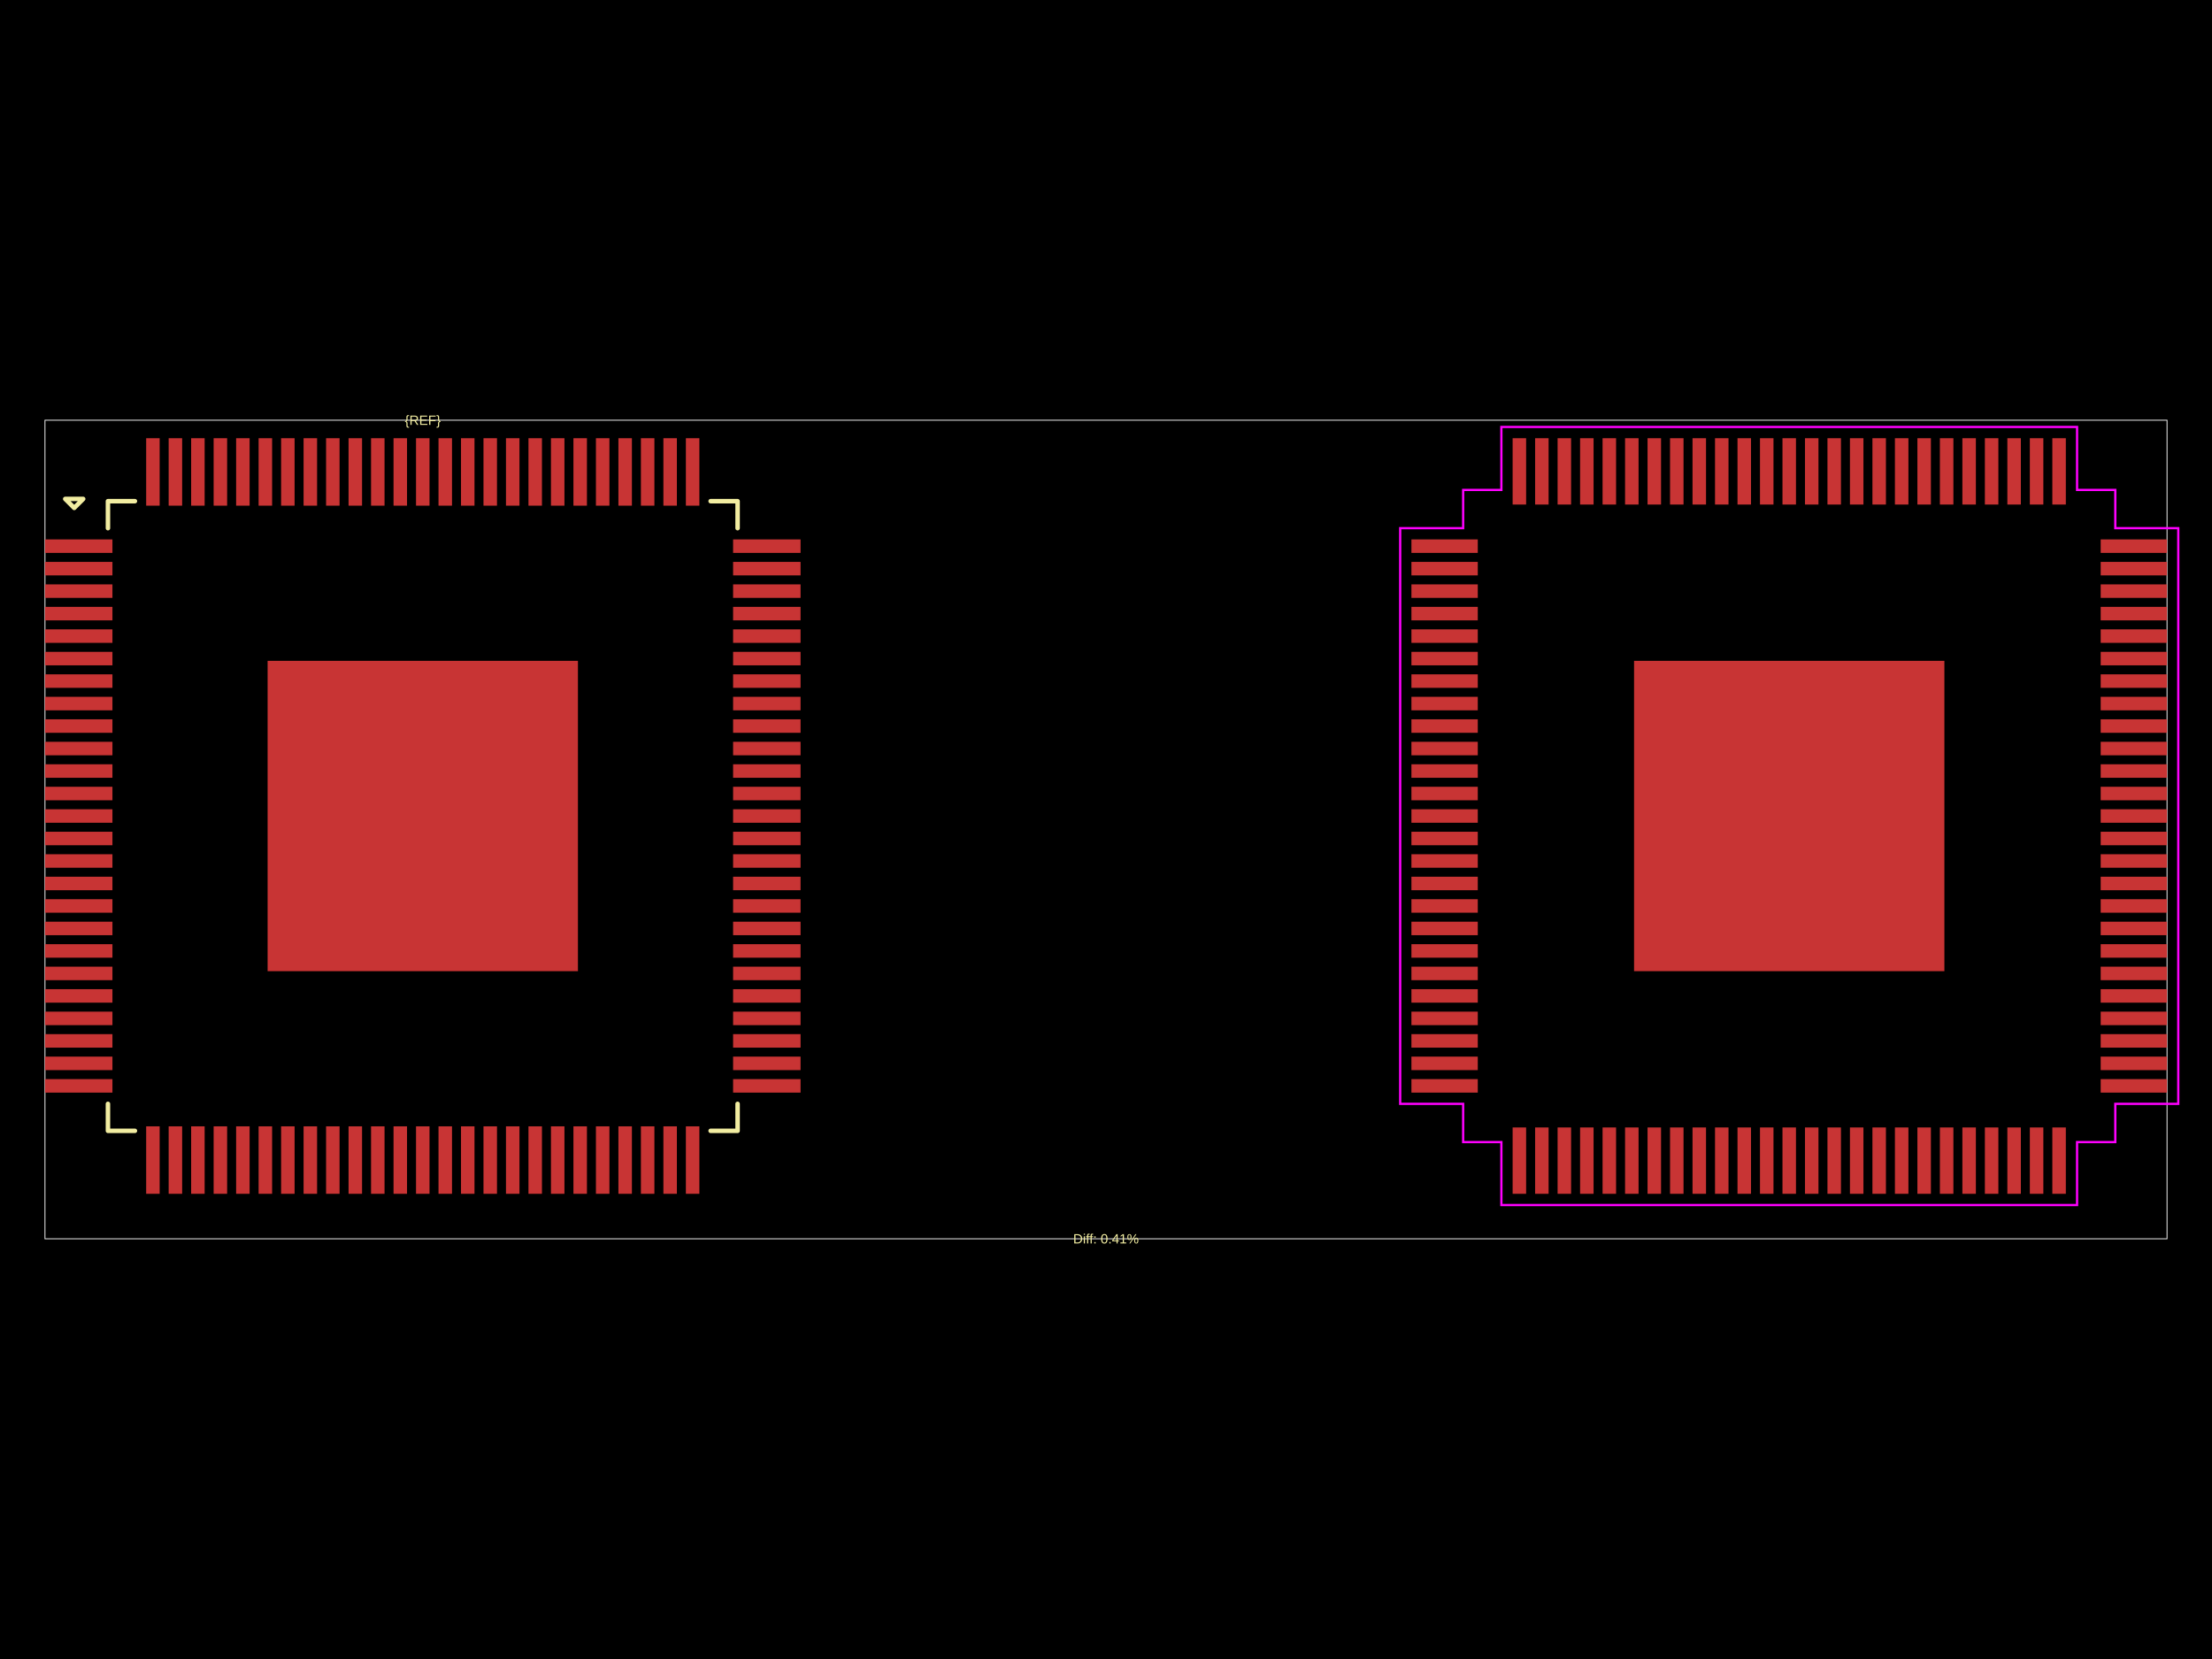
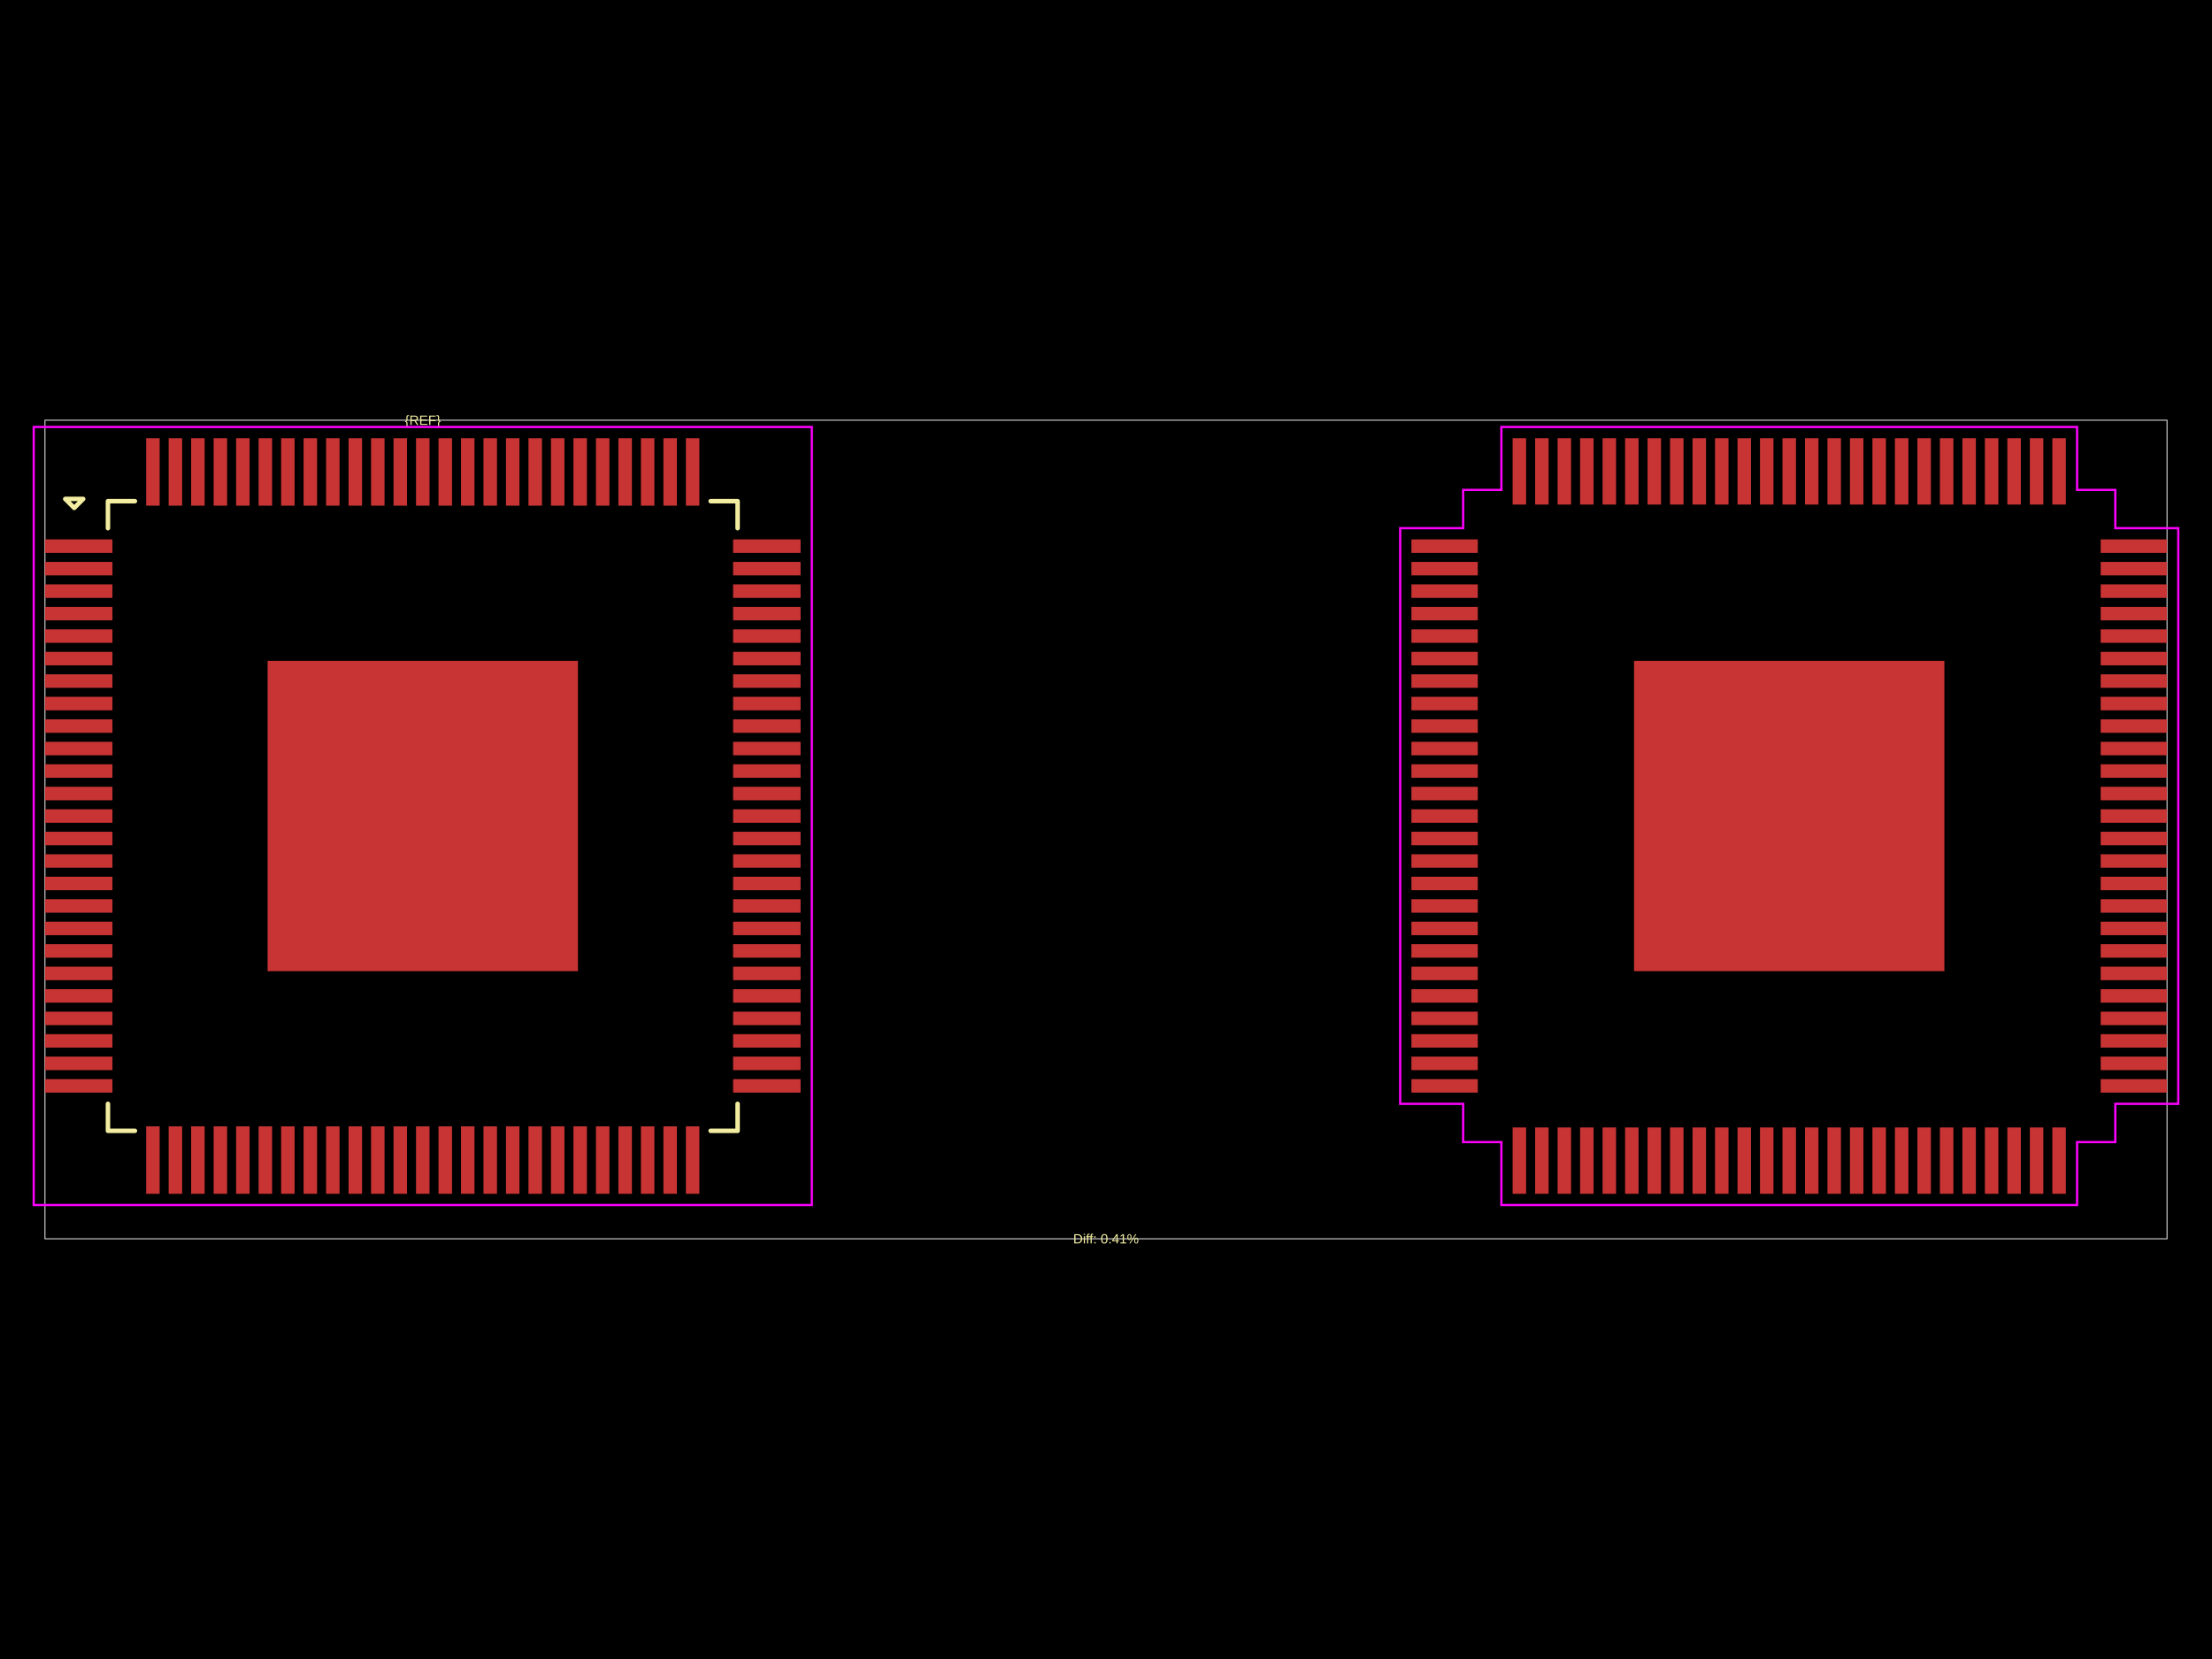
<svg xmlns="http://www.w3.org/2000/svg" width="800" height="600">
  <style />
  <rect class="boundary" x="0" y="0" fill="#000" width="800" height="600" data-type="pcb_background" data-pcb-layer="global" />
  <rect class="pcb-boundary" fill="none" stroke="#fff" stroke-width="0.3" x="16.266" y="151.978" width="767.468" height="296.043" data-type="pcb_boundary" data-pcb-layer="global" />
  <rect class="pcb-pad" fill="rgb(200, 52, 52)" x="16.266" y="195.084" width="24.399" height="4.88" data-type="pcb_smtpad" data-pcb-layer="top" />
  <rect class="pcb-pad" fill="rgb(200, 52, 52)" x="16.266" y="203.217" width="24.399" height="4.88" data-type="pcb_smtpad" data-pcb-layer="top" />
  <rect class="pcb-pad" fill="rgb(200, 52, 52)" x="16.266" y="211.35" width="24.399" height="4.88" data-type="pcb_smtpad" data-pcb-layer="top" />
  <rect class="pcb-pad" fill="rgb(200, 52, 52)" x="16.266" y="219.483" width="24.399" height="4.88" data-type="pcb_smtpad" data-pcb-layer="top" />
  <rect class="pcb-pad" fill="rgb(200, 52, 52)" x="16.266" y="227.616" width="24.399" height="4.88" data-type="pcb_smtpad" data-pcb-layer="top" />
  <rect class="pcb-pad" fill="rgb(200, 52, 52)" x="16.266" y="235.749" width="24.399" height="4.88" data-type="pcb_smtpad" data-pcb-layer="top" />
  <rect class="pcb-pad" fill="rgb(200, 52, 52)" x="16.266" y="243.882" width="24.399" height="4.88" data-type="pcb_smtpad" data-pcb-layer="top" />
  <rect class="pcb-pad" fill="rgb(200, 52, 52)" x="16.266" y="252.015" width="24.399" height="4.88" data-type="pcb_smtpad" data-pcb-layer="top" />
  <rect class="pcb-pad" fill="rgb(200, 52, 52)" x="16.266" y="260.148" width="24.399" height="4.88" data-type="pcb_smtpad" data-pcb-layer="top" />
  <rect class="pcb-pad" fill="rgb(200, 52, 52)" x="16.266" y="268.281" width="24.399" height="4.88" data-type="pcb_smtpad" data-pcb-layer="top" />
  <rect class="pcb-pad" fill="rgb(200, 52, 52)" x="16.266" y="276.414" width="24.399" height="4.88" data-type="pcb_smtpad" data-pcb-layer="top" />
  <rect class="pcb-pad" fill="rgb(200, 52, 52)" x="16.266" y="284.547" width="24.399" height="4.88" data-type="pcb_smtpad" data-pcb-layer="top" />
  <rect class="pcb-pad" fill="rgb(200, 52, 52)" x="16.266" y="292.68" width="24.399" height="4.88" data-type="pcb_smtpad" data-pcb-layer="top" />
  <rect class="pcb-pad" fill="rgb(200, 52, 52)" x="16.266" y="300.813" width="24.399" height="4.88" data-type="pcb_smtpad" data-pcb-layer="top" />
  <rect class="pcb-pad" fill="rgb(200, 52, 52)" x="16.266" y="308.946" width="24.399" height="4.88" data-type="pcb_smtpad" data-pcb-layer="top" />
  <rect class="pcb-pad" fill="rgb(200, 52, 52)" x="16.266" y="317.079" width="24.399" height="4.88" data-type="pcb_smtpad" data-pcb-layer="top" />
  <rect class="pcb-pad" fill="rgb(200, 52, 52)" x="16.266" y="325.212" width="24.399" height="4.88" data-type="pcb_smtpad" data-pcb-layer="top" />
  <rect class="pcb-pad" fill="rgb(200, 52, 52)" x="16.266" y="333.346" width="24.399" height="4.88" data-type="pcb_smtpad" data-pcb-layer="top" />
  <rect class="pcb-pad" fill="rgb(200, 52, 52)" x="16.266" y="341.479" width="24.399" height="4.88" data-type="pcb_smtpad" data-pcb-layer="top" />
  <rect class="pcb-pad" fill="rgb(200, 52, 52)" x="16.266" y="349.612" width="24.399" height="4.88" data-type="pcb_smtpad" data-pcb-layer="top" />
  <rect class="pcb-pad" fill="rgb(200, 52, 52)" x="16.266" y="357.745" width="24.399" height="4.88" data-type="pcb_smtpad" data-pcb-layer="top" />
  <rect class="pcb-pad" fill="rgb(200, 52, 52)" x="16.266" y="365.878" width="24.399" height="4.88" data-type="pcb_smtpad" data-pcb-layer="top" />
  <rect class="pcb-pad" fill="rgb(200, 52, 52)" x="16.266" y="374.011" width="24.399" height="4.88" data-type="pcb_smtpad" data-pcb-layer="top" />
  <rect class="pcb-pad" fill="rgb(200, 52, 52)" x="16.266" y="382.144" width="24.399" height="4.88" data-type="pcb_smtpad" data-pcb-layer="top" />
  <rect class="pcb-pad" fill="rgb(200, 52, 52)" x="16.266" y="390.277" width="24.399" height="4.88" data-type="pcb_smtpad" data-pcb-layer="top" />
  <rect class="pcb-pad" fill="rgb(200, 52, 52)" x="52.865" y="407.356" width="4.88" height="24.399" data-type="pcb_smtpad" data-pcb-layer="top" />
  <rect class="pcb-pad" fill="rgb(200, 52, 52)" x="60.998" y="407.356" width="4.88" height="24.399" data-type="pcb_smtpad" data-pcb-layer="top" />
  <rect class="pcb-pad" fill="rgb(200, 52, 52)" x="69.131" y="407.356" width="4.88" height="24.399" data-type="pcb_smtpad" data-pcb-layer="top" />
  <rect class="pcb-pad" fill="rgb(200, 52, 52)" x="77.264" y="407.356" width="4.88" height="24.399" data-type="pcb_smtpad" data-pcb-layer="top" />
  <rect class="pcb-pad" fill="rgb(200, 52, 52)" x="85.397" y="407.356" width="4.88" height="24.399" data-type="pcb_smtpad" data-pcb-layer="top" />
  <rect class="pcb-pad" fill="rgb(200, 52, 52)" x="93.53" y="407.356" width="4.88" height="24.399" data-type="pcb_smtpad" data-pcb-layer="top" />
  <rect class="pcb-pad" fill="rgb(200, 52, 52)" x="101.663" y="407.356" width="4.88" height="24.399" data-type="pcb_smtpad" data-pcb-layer="top" />
  <rect class="pcb-pad" fill="rgb(200, 52, 52)" x="109.796" y="407.356" width="4.88" height="24.399" data-type="pcb_smtpad" data-pcb-layer="top" />
  <rect class="pcb-pad" fill="rgb(200, 52, 52)" x="117.929" y="407.356" width="4.88" height="24.399" data-type="pcb_smtpad" data-pcb-layer="top" />
  <rect class="pcb-pad" fill="rgb(200, 52, 52)" x="126.062" y="407.356" width="4.88" height="24.399" data-type="pcb_smtpad" data-pcb-layer="top" />
  <rect class="pcb-pad" fill="rgb(200, 52, 52)" x="134.196" y="407.356" width="4.88" height="24.399" data-type="pcb_smtpad" data-pcb-layer="top" />
  <rect class="pcb-pad" fill="rgb(200, 52, 52)" x="142.329" y="407.356" width="4.88" height="24.399" data-type="pcb_smtpad" data-pcb-layer="top" />
  <rect class="pcb-pad" fill="rgb(200, 52, 52)" x="150.462" y="407.356" width="4.88" height="24.399" data-type="pcb_smtpad" data-pcb-layer="top" />
  <rect class="pcb-pad" fill="rgb(200, 52, 52)" x="158.595" y="407.356" width="4.88" height="24.399" data-type="pcb_smtpad" data-pcb-layer="top" />
  <rect class="pcb-pad" fill="rgb(200, 52, 52)" x="166.728" y="407.356" width="4.88" height="24.399" data-type="pcb_smtpad" data-pcb-layer="top" />
  <rect class="pcb-pad" fill="rgb(200, 52, 52)" x="174.861" y="407.356" width="4.88" height="24.399" data-type="pcb_smtpad" data-pcb-layer="top" />
  <rect class="pcb-pad" fill="rgb(200, 52, 52)" x="182.994" y="407.356" width="4.88" height="24.399" data-type="pcb_smtpad" data-pcb-layer="top" />
  <rect class="pcb-pad" fill="rgb(200, 52, 52)" x="191.127" y="407.356" width="4.88" height="24.399" data-type="pcb_smtpad" data-pcb-layer="top" />
  <rect class="pcb-pad" fill="rgb(200, 52, 52)" x="199.26" y="407.356" width="4.88" height="24.399" data-type="pcb_smtpad" data-pcb-layer="top" />
  <rect class="pcb-pad" fill="rgb(200, 52, 52)" x="207.393" y="407.356" width="4.88" height="24.399" data-type="pcb_smtpad" data-pcb-layer="top" />
  <rect class="pcb-pad" fill="rgb(200, 52, 52)" x="215.526" y="407.356" width="4.88" height="24.399" data-type="pcb_smtpad" data-pcb-layer="top" />
  <rect class="pcb-pad" fill="rgb(200, 52, 52)" x="223.659" y="407.356" width="4.88" height="24.399" data-type="pcb_smtpad" data-pcb-layer="top" />
  <rect class="pcb-pad" fill="rgb(200, 52, 52)" x="231.792" y="407.356" width="4.88" height="24.399" data-type="pcb_smtpad" data-pcb-layer="top" />
  <rect class="pcb-pad" fill="rgb(200, 52, 52)" x="239.925" y="407.356" width="4.88" height="24.399" data-type="pcb_smtpad" data-pcb-layer="top" />
  <rect class="pcb-pad" fill="rgb(200, 52, 52)" x="248.058" y="407.356" width="4.88" height="24.399" data-type="pcb_smtpad" data-pcb-layer="top" />
  <rect class="pcb-pad" fill="rgb(200, 52, 52)" x="265.138" y="390.277" width="24.399" height="4.88" data-type="pcb_smtpad" data-pcb-layer="top" />
  <rect class="pcb-pad" fill="rgb(200, 52, 52)" x="265.138" y="382.144" width="24.399" height="4.88" data-type="pcb_smtpad" data-pcb-layer="top" />
  <rect class="pcb-pad" fill="rgb(200, 52, 52)" x="265.138" y="374.011" width="24.399" height="4.88" data-type="pcb_smtpad" data-pcb-layer="top" />
  <rect class="pcb-pad" fill="rgb(200, 52, 52)" x="265.138" y="365.878" width="24.399" height="4.88" data-type="pcb_smtpad" data-pcb-layer="top" />
  <rect class="pcb-pad" fill="rgb(200, 52, 52)" x="265.138" y="357.745" width="24.399" height="4.88" data-type="pcb_smtpad" data-pcb-layer="top" />
  <rect class="pcb-pad" fill="rgb(200, 52, 52)" x="265.138" y="349.612" width="24.399" height="4.88" data-type="pcb_smtpad" data-pcb-layer="top" />
  <rect class="pcb-pad" fill="rgb(200, 52, 52)" x="265.138" y="341.479" width="24.399" height="4.88" data-type="pcb_smtpad" data-pcb-layer="top" />
  <rect class="pcb-pad" fill="rgb(200, 52, 52)" x="265.138" y="333.346" width="24.399" height="4.88" data-type="pcb_smtpad" data-pcb-layer="top" />
  <rect class="pcb-pad" fill="rgb(200, 52, 52)" x="265.138" y="325.212" width="24.399" height="4.88" data-type="pcb_smtpad" data-pcb-layer="top" />
  <rect class="pcb-pad" fill="rgb(200, 52, 52)" x="265.138" y="317.079" width="24.399" height="4.88" data-type="pcb_smtpad" data-pcb-layer="top" />
  <rect class="pcb-pad" fill="rgb(200, 52, 52)" x="265.138" y="308.946" width="24.399" height="4.88" data-type="pcb_smtpad" data-pcb-layer="top" />
  <rect class="pcb-pad" fill="rgb(200, 52, 52)" x="265.138" y="300.813" width="24.399" height="4.88" data-type="pcb_smtpad" data-pcb-layer="top" />
  <rect class="pcb-pad" fill="rgb(200, 52, 52)" x="265.138" y="292.68" width="24.399" height="4.88" data-type="pcb_smtpad" data-pcb-layer="top" />
  <rect class="pcb-pad" fill="rgb(200, 52, 52)" x="265.138" y="284.547" width="24.399" height="4.88" data-type="pcb_smtpad" data-pcb-layer="top" />
  <rect class="pcb-pad" fill="rgb(200, 52, 52)" x="265.138" y="276.414" width="24.399" height="4.88" data-type="pcb_smtpad" data-pcb-layer="top" />
  <rect class="pcb-pad" fill="rgb(200, 52, 52)" x="265.138" y="268.281" width="24.399" height="4.88" data-type="pcb_smtpad" data-pcb-layer="top" />
  <rect class="pcb-pad" fill="rgb(200, 52, 52)" x="265.138" y="260.148" width="24.399" height="4.88" data-type="pcb_smtpad" data-pcb-layer="top" />
  <rect class="pcb-pad" fill="rgb(200, 52, 52)" x="265.138" y="252.015" width="24.399" height="4.88" data-type="pcb_smtpad" data-pcb-layer="top" />
  <rect class="pcb-pad" fill="rgb(200, 52, 52)" x="265.138" y="243.882" width="24.399" height="4.88" data-type="pcb_smtpad" data-pcb-layer="top" />
  <rect class="pcb-pad" fill="rgb(200, 52, 52)" x="265.138" y="235.749" width="24.399" height="4.88" data-type="pcb_smtpad" data-pcb-layer="top" />
  <rect class="pcb-pad" fill="rgb(200, 52, 52)" x="265.138" y="227.616" width="24.399" height="4.88" data-type="pcb_smtpad" data-pcb-layer="top" />
  <rect class="pcb-pad" fill="rgb(200, 52, 52)" x="265.138" y="219.483" width="24.399" height="4.88" data-type="pcb_smtpad" data-pcb-layer="top" />
  <rect class="pcb-pad" fill="rgb(200, 52, 52)" x="265.138" y="211.35" width="24.399" height="4.88" data-type="pcb_smtpad" data-pcb-layer="top" />
  <rect class="pcb-pad" fill="rgb(200, 52, 52)" x="265.138" y="203.217" width="24.399" height="4.88" data-type="pcb_smtpad" data-pcb-layer="top" />
  <rect class="pcb-pad" fill="rgb(200, 52, 52)" x="265.138" y="195.084" width="24.399" height="4.88" data-type="pcb_smtpad" data-pcb-layer="top" />
  <rect class="pcb-pad" fill="rgb(200, 52, 52)" x="248.058" y="158.485" width="4.88" height="24.399" data-type="pcb_smtpad" data-pcb-layer="top" />
  <rect class="pcb-pad" fill="rgb(200, 52, 52)" x="239.925" y="158.485" width="4.88" height="24.399" data-type="pcb_smtpad" data-pcb-layer="top" />
  <rect class="pcb-pad" fill="rgb(200, 52, 52)" x="231.792" y="158.485" width="4.88" height="24.399" data-type="pcb_smtpad" data-pcb-layer="top" />
  <rect class="pcb-pad" fill="rgb(200, 52, 52)" x="223.659" y="158.485" width="4.88" height="24.399" data-type="pcb_smtpad" data-pcb-layer="top" />
  <rect class="pcb-pad" fill="rgb(200, 52, 52)" x="215.526" y="158.485" width="4.88" height="24.399" data-type="pcb_smtpad" data-pcb-layer="top" />
  <rect class="pcb-pad" fill="rgb(200, 52, 52)" x="207.393" y="158.485" width="4.88" height="24.399" data-type="pcb_smtpad" data-pcb-layer="top" />
  <rect class="pcb-pad" fill="rgb(200, 52, 52)" x="199.26" y="158.485" width="4.88" height="24.399" data-type="pcb_smtpad" data-pcb-layer="top" />
  <rect class="pcb-pad" fill="rgb(200, 52, 52)" x="191.127" y="158.485" width="4.88" height="24.399" data-type="pcb_smtpad" data-pcb-layer="top" />
  <rect class="pcb-pad" fill="rgb(200, 52, 52)" x="182.994" y="158.485" width="4.88" height="24.399" data-type="pcb_smtpad" data-pcb-layer="top" />
  <rect class="pcb-pad" fill="rgb(200, 52, 52)" x="174.861" y="158.485" width="4.88" height="24.399" data-type="pcb_smtpad" data-pcb-layer="top" />
  <rect class="pcb-pad" fill="rgb(200, 52, 52)" x="166.728" y="158.485" width="4.88" height="24.399" data-type="pcb_smtpad" data-pcb-layer="top" />
  <rect class="pcb-pad" fill="rgb(200, 52, 52)" x="158.595" y="158.485" width="4.88" height="24.399" data-type="pcb_smtpad" data-pcb-layer="top" />
  <rect class="pcb-pad" fill="rgb(200, 52, 52)" x="150.462" y="158.485" width="4.88" height="24.399" data-type="pcb_smtpad" data-pcb-layer="top" />
  <rect class="pcb-pad" fill="rgb(200, 52, 52)" x="142.329" y="158.485" width="4.88" height="24.399" data-type="pcb_smtpad" data-pcb-layer="top" />
  <rect class="pcb-pad" fill="rgb(200, 52, 52)" x="134.196" y="158.485" width="4.88" height="24.399" data-type="pcb_smtpad" data-pcb-layer="top" />
  <rect class="pcb-pad" fill="rgb(200, 52, 52)" x="126.062" y="158.485" width="4.88" height="24.399" data-type="pcb_smtpad" data-pcb-layer="top" />
  <rect class="pcb-pad" fill="rgb(200, 52, 52)" x="117.929" y="158.485" width="4.88" height="24.399" data-type="pcb_smtpad" data-pcb-layer="top" />
  <rect class="pcb-pad" fill="rgb(200, 52, 52)" x="109.796" y="158.485" width="4.88" height="24.399" data-type="pcb_smtpad" data-pcb-layer="top" />
  <rect class="pcb-pad" fill="rgb(200, 52, 52)" x="101.663" y="158.485" width="4.88" height="24.399" data-type="pcb_smtpad" data-pcb-layer="top" />
  <rect class="pcb-pad" fill="rgb(200, 52, 52)" x="93.53" y="158.485" width="4.88" height="24.399" data-type="pcb_smtpad" data-pcb-layer="top" />
  <rect class="pcb-pad" fill="rgb(200, 52, 52)" x="85.397" y="158.485" width="4.88" height="24.399" data-type="pcb_smtpad" data-pcb-layer="top" />
  <rect class="pcb-pad" fill="rgb(200, 52, 52)" x="77.264" y="158.485" width="4.88" height="24.399" data-type="pcb_smtpad" data-pcb-layer="top" />
  <rect class="pcb-pad" fill="rgb(200, 52, 52)" x="69.131" y="158.485" width="4.88" height="24.399" data-type="pcb_smtpad" data-pcb-layer="top" />
  <rect class="pcb-pad" fill="rgb(200, 52, 52)" x="60.998" y="158.485" width="4.88" height="24.399" data-type="pcb_smtpad" data-pcb-layer="top" />
  <rect class="pcb-pad" fill="rgb(200, 52, 52)" x="52.865" y="158.485" width="4.88" height="24.399" data-type="pcb_smtpad" data-pcb-layer="top" />
  <rect class="pcb-pad" fill="rgb(200, 52, 52)" x="96.783" y="239.002" width="112.236" height="112.236" data-type="pcb_smtpad" data-pcb-layer="top" />
  <rect class="pcb-pad" fill="rgb(200, 52, 52)" x="510.463" y="195.084" width="23.993" height="4.88" data-type="pcb_smtpad" data-pcb-layer="top" />
  <rect class="pcb-pad" fill="rgb(200, 52, 52)" x="510.463" y="203.217" width="23.993" height="4.88" data-type="pcb_smtpad" data-pcb-layer="top" />
  <rect class="pcb-pad" fill="rgb(200, 52, 52)" x="510.463" y="211.35" width="23.993" height="4.88" data-type="pcb_smtpad" data-pcb-layer="top" />
  <rect class="pcb-pad" fill="rgb(200, 52, 52)" x="510.463" y="219.483" width="23.993" height="4.88" data-type="pcb_smtpad" data-pcb-layer="top" />
  <rect class="pcb-pad" fill="rgb(200, 52, 52)" x="510.463" y="227.616" width="23.993" height="4.88" data-type="pcb_smtpad" data-pcb-layer="top" />
  <rect class="pcb-pad" fill="rgb(200, 52, 52)" x="510.463" y="235.749" width="23.993" height="4.88" data-type="pcb_smtpad" data-pcb-layer="top" />
  <rect class="pcb-pad" fill="rgb(200, 52, 52)" x="510.463" y="243.882" width="23.993" height="4.88" data-type="pcb_smtpad" data-pcb-layer="top" />
  <rect class="pcb-pad" fill="rgb(200, 52, 52)" x="510.463" y="252.015" width="23.993" height="4.88" data-type="pcb_smtpad" data-pcb-layer="top" />
  <rect class="pcb-pad" fill="rgb(200, 52, 52)" x="510.463" y="260.148" width="23.993" height="4.88" data-type="pcb_smtpad" data-pcb-layer="top" />
  <rect class="pcb-pad" fill="rgb(200, 52, 52)" x="510.463" y="268.281" width="23.993" height="4.88" data-type="pcb_smtpad" data-pcb-layer="top" />
  <rect class="pcb-pad" fill="rgb(200, 52, 52)" x="510.463" y="276.414" width="23.993" height="4.88" data-type="pcb_smtpad" data-pcb-layer="top" />
  <rect class="pcb-pad" fill="rgb(200, 52, 52)" x="510.463" y="284.547" width="23.993" height="4.88" data-type="pcb_smtpad" data-pcb-layer="top" />
  <rect class="pcb-pad" fill="rgb(200, 52, 52)" x="510.463" y="292.68" width="23.993" height="4.88" data-type="pcb_smtpad" data-pcb-layer="top" />
  <rect class="pcb-pad" fill="rgb(200, 52, 52)" x="510.463" y="300.813" width="23.993" height="4.88" data-type="pcb_smtpad" data-pcb-layer="top" />
  <rect class="pcb-pad" fill="rgb(200, 52, 52)" x="510.463" y="308.946" width="23.993" height="4.88" data-type="pcb_smtpad" data-pcb-layer="top" />
  <rect class="pcb-pad" fill="rgb(200, 52, 52)" x="510.463" y="317.079" width="23.993" height="4.88" data-type="pcb_smtpad" data-pcb-layer="top" />
  <rect class="pcb-pad" fill="rgb(200, 52, 52)" x="510.463" y="325.212" width="23.993" height="4.88" data-type="pcb_smtpad" data-pcb-layer="top" />
  <rect class="pcb-pad" fill="rgb(200, 52, 52)" x="510.463" y="333.346" width="23.993" height="4.88" data-type="pcb_smtpad" data-pcb-layer="top" />
  <rect class="pcb-pad" fill="rgb(200, 52, 52)" x="510.463" y="341.479" width="23.993" height="4.88" data-type="pcb_smtpad" data-pcb-layer="top" />
  <rect class="pcb-pad" fill="rgb(200, 52, 52)" x="510.463" y="349.612" width="23.993" height="4.88" data-type="pcb_smtpad" data-pcb-layer="top" />
  <rect class="pcb-pad" fill="rgb(200, 52, 52)" x="510.463" y="357.745" width="23.993" height="4.88" data-type="pcb_smtpad" data-pcb-layer="top" />
  <rect class="pcb-pad" fill="rgb(200, 52, 52)" x="510.463" y="365.878" width="23.993" height="4.88" data-type="pcb_smtpad" data-pcb-layer="top" />
  <rect class="pcb-pad" fill="rgb(200, 52, 52)" x="510.463" y="374.011" width="23.993" height="4.88" data-type="pcb_smtpad" data-pcb-layer="top" />
  <rect class="pcb-pad" fill="rgb(200, 52, 52)" x="510.463" y="382.144" width="23.993" height="4.88" data-type="pcb_smtpad" data-pcb-layer="top" />
  <rect class="pcb-pad" fill="rgb(200, 52, 52)" x="510.463" y="390.277" width="23.993" height="4.88" data-type="pcb_smtpad" data-pcb-layer="top" />
  <rect class="pcb-pad" fill="rgb(200, 52, 52)" x="547.062" y="407.763" width="4.88" height="23.993" data-type="pcb_smtpad" data-pcb-layer="top" />
  <rect class="pcb-pad" fill="rgb(200, 52, 52)" x="555.195" y="407.763" width="4.88" height="23.993" data-type="pcb_smtpad" data-pcb-layer="top" />
  <rect class="pcb-pad" fill="rgb(200, 52, 52)" x="563.328" y="407.763" width="4.88" height="23.993" data-type="pcb_smtpad" data-pcb-layer="top" />
  <rect class="pcb-pad" fill="rgb(200, 52, 52)" x="571.461" y="407.763" width="4.88" height="23.993" data-type="pcb_smtpad" data-pcb-layer="top" />
  <rect class="pcb-pad" fill="rgb(200, 52, 52)" x="579.594" y="407.763" width="4.88" height="23.993" data-type="pcb_smtpad" data-pcb-layer="top" />
  <rect class="pcb-pad" fill="rgb(200, 52, 52)" x="587.727" y="407.763" width="4.88" height="23.993" data-type="pcb_smtpad" data-pcb-layer="top" />
  <rect class="pcb-pad" fill="rgb(200, 52, 52)" x="595.86" y="407.763" width="4.88" height="23.993" data-type="pcb_smtpad" data-pcb-layer="top" />
  <rect class="pcb-pad" fill="rgb(200, 52, 52)" x="603.993" y="407.763" width="4.88" height="23.993" data-type="pcb_smtpad" data-pcb-layer="top" />
  <rect class="pcb-pad" fill="rgb(200, 52, 52)" x="612.126" y="407.763" width="4.88" height="23.993" data-type="pcb_smtpad" data-pcb-layer="top" />
  <rect class="pcb-pad" fill="rgb(200, 52, 52)" x="620.259" y="407.763" width="4.88" height="23.993" data-type="pcb_smtpad" data-pcb-layer="top" />
  <rect class="pcb-pad" fill="rgb(200, 52, 52)" x="628.392" y="407.763" width="4.88" height="23.993" data-type="pcb_smtpad" data-pcb-layer="top" />
  <rect class="pcb-pad" fill="rgb(200, 52, 52)" x="636.525" y="407.763" width="4.88" height="23.993" data-type="pcb_smtpad" data-pcb-layer="top" />
  <rect class="pcb-pad" fill="rgb(200, 52, 52)" x="644.659" y="407.763" width="4.88" height="23.993" data-type="pcb_smtpad" data-pcb-layer="top" />
  <rect class="pcb-pad" fill="rgb(200, 52, 52)" x="652.792" y="407.763" width="4.88" height="23.993" data-type="pcb_smtpad" data-pcb-layer="top" />
  <rect class="pcb-pad" fill="rgb(200, 52, 52)" x="660.925" y="407.763" width="4.88" height="23.993" data-type="pcb_smtpad" data-pcb-layer="top" />
  <rect class="pcb-pad" fill="rgb(200, 52, 52)" x="669.058" y="407.763" width="4.88" height="23.993" data-type="pcb_smtpad" data-pcb-layer="top" />
  <rect class="pcb-pad" fill="rgb(200, 52, 52)" x="677.191" y="407.763" width="4.88" height="23.993" data-type="pcb_smtpad" data-pcb-layer="top" />
  <rect class="pcb-pad" fill="rgb(200, 52, 52)" x="685.324" y="407.763" width="4.88" height="23.993" data-type="pcb_smtpad" data-pcb-layer="top" />
  <rect class="pcb-pad" fill="rgb(200, 52, 52)" x="693.457" y="407.763" width="4.88" height="23.993" data-type="pcb_smtpad" data-pcb-layer="top" />
  <rect class="pcb-pad" fill="rgb(200, 52, 52)" x="701.59" y="407.763" width="4.88" height="23.993" data-type="pcb_smtpad" data-pcb-layer="top" />
  <rect class="pcb-pad" fill="rgb(200, 52, 52)" x="709.723" y="407.763" width="4.88" height="23.993" data-type="pcb_smtpad" data-pcb-layer="top" />
  <rect class="pcb-pad" fill="rgb(200, 52, 52)" x="717.856" y="407.763" width="4.88" height="23.993" data-type="pcb_smtpad" data-pcb-layer="top" />
  <rect class="pcb-pad" fill="rgb(200, 52, 52)" x="725.989" y="407.763" width="4.88" height="23.993" data-type="pcb_smtpad" data-pcb-layer="top" />
  <rect class="pcb-pad" fill="rgb(200, 52, 52)" x="734.122" y="407.763" width="4.88" height="23.993" data-type="pcb_smtpad" data-pcb-layer="top" />
  <rect class="pcb-pad" fill="rgb(200, 52, 52)" x="742.255" y="407.763" width="4.88" height="23.993" data-type="pcb_smtpad" data-pcb-layer="top" />
  <rect class="pcb-pad" fill="rgb(200, 52, 52)" x="759.741" y="390.277" width="23.993" height="4.88" data-type="pcb_smtpad" data-pcb-layer="top" />
  <rect class="pcb-pad" fill="rgb(200, 52, 52)" x="759.741" y="382.144" width="23.993" height="4.88" data-type="pcb_smtpad" data-pcb-layer="top" />
  <rect class="pcb-pad" fill="rgb(200, 52, 52)" x="759.741" y="374.011" width="23.993" height="4.88" data-type="pcb_smtpad" data-pcb-layer="top" />
  <rect class="pcb-pad" fill="rgb(200, 52, 52)" x="759.741" y="365.878" width="23.993" height="4.88" data-type="pcb_smtpad" data-pcb-layer="top" />
  <rect class="pcb-pad" fill="rgb(200, 52, 52)" x="759.741" y="357.745" width="23.993" height="4.88" data-type="pcb_smtpad" data-pcb-layer="top" />
  <rect class="pcb-pad" fill="rgb(200, 52, 52)" x="759.741" y="349.612" width="23.993" height="4.88" data-type="pcb_smtpad" data-pcb-layer="top" />
  <rect class="pcb-pad" fill="rgb(200, 52, 52)" x="759.741" y="341.479" width="23.993" height="4.88" data-type="pcb_smtpad" data-pcb-layer="top" />
  <rect class="pcb-pad" fill="rgb(200, 52, 52)" x="759.741" y="333.346" width="23.993" height="4.88" data-type="pcb_smtpad" data-pcb-layer="top" />
  <rect class="pcb-pad" fill="rgb(200, 52, 52)" x="759.741" y="325.212" width="23.993" height="4.88" data-type="pcb_smtpad" data-pcb-layer="top" />
  <rect class="pcb-pad" fill="rgb(200, 52, 52)" x="759.741" y="317.079" width="23.993" height="4.88" data-type="pcb_smtpad" data-pcb-layer="top" />
  <rect class="pcb-pad" fill="rgb(200, 52, 52)" x="759.741" y="308.946" width="23.993" height="4.88" data-type="pcb_smtpad" data-pcb-layer="top" />
  <rect class="pcb-pad" fill="rgb(200, 52, 52)" x="759.741" y="300.813" width="23.993" height="4.88" data-type="pcb_smtpad" data-pcb-layer="top" />
  <rect class="pcb-pad" fill="rgb(200, 52, 52)" x="759.741" y="292.68" width="23.993" height="4.88" data-type="pcb_smtpad" data-pcb-layer="top" />
  <rect class="pcb-pad" fill="rgb(200, 52, 52)" x="759.741" y="284.547" width="23.993" height="4.88" data-type="pcb_smtpad" data-pcb-layer="top" />
  <rect class="pcb-pad" fill="rgb(200, 52, 52)" x="759.741" y="276.414" width="23.993" height="4.88" data-type="pcb_smtpad" data-pcb-layer="top" />
  <rect class="pcb-pad" fill="rgb(200, 52, 52)" x="759.741" y="268.281" width="23.993" height="4.88" data-type="pcb_smtpad" data-pcb-layer="top" />
  <rect class="pcb-pad" fill="rgb(200, 52, 52)" x="759.741" y="260.148" width="23.993" height="4.88" data-type="pcb_smtpad" data-pcb-layer="top" />
  <rect class="pcb-pad" fill="rgb(200, 52, 52)" x="759.741" y="252.015" width="23.993" height="4.88" data-type="pcb_smtpad" data-pcb-layer="top" />
  <rect class="pcb-pad" fill="rgb(200, 52, 52)" x="759.741" y="243.882" width="23.993" height="4.88" data-type="pcb_smtpad" data-pcb-layer="top" />
  <rect class="pcb-pad" fill="rgb(200, 52, 52)" x="759.741" y="235.749" width="23.993" height="4.88" data-type="pcb_smtpad" data-pcb-layer="top" />
  <rect class="pcb-pad" fill="rgb(200, 52, 52)" x="759.741" y="227.616" width="23.993" height="4.88" data-type="pcb_smtpad" data-pcb-layer="top" />
  <rect class="pcb-pad" fill="rgb(200, 52, 52)" x="759.741" y="219.483" width="23.993" height="4.88" data-type="pcb_smtpad" data-pcb-layer="top" />
  <rect class="pcb-pad" fill="rgb(200, 52, 52)" x="759.741" y="211.35" width="23.993" height="4.88" data-type="pcb_smtpad" data-pcb-layer="top" />
  <rect class="pcb-pad" fill="rgb(200, 52, 52)" x="759.741" y="203.217" width="23.993" height="4.88" data-type="pcb_smtpad" data-pcb-layer="top" />
  <rect class="pcb-pad" fill="rgb(200, 52, 52)" x="759.741" y="195.084" width="23.993" height="4.88" data-type="pcb_smtpad" data-pcb-layer="top" />
  <rect class="pcb-pad" fill="rgb(200, 52, 52)" x="742.255" y="158.485" width="4.88" height="23.993" data-type="pcb_smtpad" data-pcb-layer="top" />
  <rect class="pcb-pad" fill="rgb(200, 52, 52)" x="734.122" y="158.485" width="4.88" height="23.993" data-type="pcb_smtpad" data-pcb-layer="top" />
  <rect class="pcb-pad" fill="rgb(200, 52, 52)" x="725.989" y="158.485" width="4.88" height="23.993" data-type="pcb_smtpad" data-pcb-layer="top" />
  <rect class="pcb-pad" fill="rgb(200, 52, 52)" x="717.856" y="158.485" width="4.88" height="23.993" data-type="pcb_smtpad" data-pcb-layer="top" />
  <rect class="pcb-pad" fill="rgb(200, 52, 52)" x="709.723" y="158.485" width="4.88" height="23.993" data-type="pcb_smtpad" data-pcb-layer="top" />
  <rect class="pcb-pad" fill="rgb(200, 52, 52)" x="701.59" y="158.485" width="4.88" height="23.993" data-type="pcb_smtpad" data-pcb-layer="top" />
  <rect class="pcb-pad" fill="rgb(200, 52, 52)" x="693.457" y="158.485" width="4.88" height="23.993" data-type="pcb_smtpad" data-pcb-layer="top" />
  <rect class="pcb-pad" fill="rgb(200, 52, 52)" x="685.324" y="158.485" width="4.88" height="23.993" data-type="pcb_smtpad" data-pcb-layer="top" />
  <rect class="pcb-pad" fill="rgb(200, 52, 52)" x="677.191" y="158.485" width="4.88" height="23.993" data-type="pcb_smtpad" data-pcb-layer="top" />
  <rect class="pcb-pad" fill="rgb(200, 52, 52)" x="669.058" y="158.485" width="4.88" height="23.993" data-type="pcb_smtpad" data-pcb-layer="top" />
  <rect class="pcb-pad" fill="rgb(200, 52, 52)" x="660.925" y="158.485" width="4.88" height="23.993" data-type="pcb_smtpad" data-pcb-layer="top" />
  <rect class="pcb-pad" fill="rgb(200, 52, 52)" x="652.792" y="158.485" width="4.88" height="23.993" data-type="pcb_smtpad" data-pcb-layer="top" />
  <rect class="pcb-pad" fill="rgb(200, 52, 52)" x="644.659" y="158.485" width="4.88" height="23.993" data-type="pcb_smtpad" data-pcb-layer="top" />
  <rect class="pcb-pad" fill="rgb(200, 52, 52)" x="636.525" y="158.485" width="4.88" height="23.993" data-type="pcb_smtpad" data-pcb-layer="top" />
  <rect class="pcb-pad" fill="rgb(200, 52, 52)" x="628.392" y="158.485" width="4.88" height="23.993" data-type="pcb_smtpad" data-pcb-layer="top" />
  <rect class="pcb-pad" fill="rgb(200, 52, 52)" x="620.259" y="158.485" width="4.88" height="23.993" data-type="pcb_smtpad" data-pcb-layer="top" />
  <rect class="pcb-pad" fill="rgb(200, 52, 52)" x="612.126" y="158.485" width="4.88" height="23.993" data-type="pcb_smtpad" data-pcb-layer="top" />
  <rect class="pcb-pad" fill="rgb(200, 52, 52)" x="603.993" y="158.485" width="4.88" height="23.993" data-type="pcb_smtpad" data-pcb-layer="top" />
  <rect class="pcb-pad" fill="rgb(200, 52, 52)" x="595.86" y="158.485" width="4.88" height="23.993" data-type="pcb_smtpad" data-pcb-layer="top" />
  <rect class="pcb-pad" fill="rgb(200, 52, 52)" x="587.727" y="158.485" width="4.88" height="23.993" data-type="pcb_smtpad" data-pcb-layer="top" />
  <rect class="pcb-pad" fill="rgb(200, 52, 52)" x="579.594" y="158.485" width="4.88" height="23.993" data-type="pcb_smtpad" data-pcb-layer="top" />
  <rect class="pcb-pad" fill="rgb(200, 52, 52)" x="571.461" y="158.485" width="4.88" height="23.993" data-type="pcb_smtpad" data-pcb-layer="top" />
  <rect class="pcb-pad" fill="rgb(200, 52, 52)" x="563.328" y="158.485" width="4.88" height="23.993" data-type="pcb_smtpad" data-pcb-layer="top" />
  <rect class="pcb-pad" fill="rgb(200, 52, 52)" x="555.195" y="158.485" width="4.88" height="23.993" data-type="pcb_smtpad" data-pcb-layer="top" />
  <rect class="pcb-pad" fill="rgb(200, 52, 52)" x="547.062" y="158.485" width="4.88" height="23.993" data-type="pcb_smtpad" data-pcb-layer="top" />
  <rect class="pcb-pad" fill="rgb(200, 52, 52)" x="590.98" y="239.002" width="112.236" height="112.236" data-type="pcb_smtpad" data-pcb-layer="top" />
  <path class="pcb-silkscreen pcb-silkscreen-top" d="M 48.798 181.257 L 39.039 181.257 L 39.039 191.017" fill="none" stroke="#f2eda1" stroke-width="1.627" stroke-linecap="round" stroke-linejoin="round" data-pcb-component-id="" data-pcb-silkscreen-path-id="pcb_silkscreen_path_top-left" data-type="pcb_silkscreen_path" data-pcb-layer="top" />
  <path class="pcb-silkscreen pcb-silkscreen-top" d="M 23.586 180.444 L 26.839 183.697 L 30.092 180.444 L 23.586 180.444 Z" fill="none" stroke="#f2eda1" stroke-width="1.627" stroke-linecap="round" stroke-linejoin="round" data-pcb-component-id="" data-pcb-silkscreen-path-id="pcb_silkscreen_path_top-left_3" data-type="pcb_silkscreen_path" data-pcb-layer="top" />
  <path class="pcb-silkscreen pcb-silkscreen-top" d="M 48.798 408.983 L 39.039 408.983 L 39.039 399.223" fill="none" stroke="#f2eda1" stroke-width="1.627" stroke-linecap="round" stroke-linejoin="round" data-pcb-component-id="" data-pcb-silkscreen-path-id="pcb_silkscreen_path_bottom-left" data-type="pcb_silkscreen_path" data-pcb-layer="top" />
  <path class="pcb-silkscreen pcb-silkscreen-top" d="M 257.005 408.983 L 266.764 408.983 L 266.764 399.223" fill="none" stroke="#f2eda1" stroke-width="1.627" stroke-linecap="round" stroke-linejoin="round" data-pcb-component-id="" data-pcb-silkscreen-path-id="pcb_silkscreen_path_bottom-right" data-type="pcb_silkscreen_path" data-pcb-layer="top" />
  <path class="pcb-silkscreen pcb-silkscreen-top" d="M 257.005 181.257 L 266.764 181.257 L 266.764 191.017" fill="none" stroke="#f2eda1" stroke-width="1.627" stroke-linecap="round" stroke-linejoin="round" data-pcb-component-id="" data-pcb-silkscreen-path-id="pcb_silkscreen_path_top-right" data-type="pcb_silkscreen_path" data-pcb-layer="top" />
  <text x="0" y="0" dx="0" dy="0" fill="#f2eda1" font-family="Arial, sans-serif" font-size="4.88" text-anchor="middle" dominant-baseline="central" transform="matrix(1,0,0,1,152.9016,151.9783)" class="pcb-silkscreen-text pcb-silkscreen-top" data-pcb-silkscreen-text-id="pcb_component_1" stroke="none" data-type="pcb_silkscreen_text" data-pcb-layer="top">{REF}</text>
  <text x="0" y="0" dx="0" dy="0" fill="#f2eda1" font-family="Arial, sans-serif" font-size="4.88" text-anchor="middle" dominant-baseline="central" transform="matrix(1,0,0,1,400,448.0217)" class="pcb-silkscreen-text pcb-silkscreen-top" data-pcb-silkscreen-text-id="" stroke="none" data-type="pcb_silkscreen_text" data-pcb-layer="top">Diff: 0.41%</text>
+   <rect x="12.2" y="154.418" width="281.404" height="281.404" class="pcb-courtyard-rect pcb-courtyard-top" data-pcb-courtyard-rect-id="" data-type="pcb_courtyard_rect" data-pcb-layer="top" fill="none" stroke="#FF00FF" stroke-width="0.813" />
  <polygon points="506.396,191.017 529.169,191.017 529.169,177.191 542.995,177.191 542.995,154.418 751.202,154.418 751.202,177.191 765.028,177.191 765.028,191.017 787.8,191.017 787.8,399.223 765.028,399.223 765.028,413.05 751.202,413.05 751.202,435.822 542.995,435.822 542.995,413.05 529.169,413.05 529.169,399.223 506.396,399.223" class="pcb-courtyard-outline pcb-courtyard-top" data-pcb-courtyard-outline-id="pcb_courtyard_outline_0" data-type="pcb_courtyard_outline" data-pcb-layer="top" fill="none" stroke="#FF00FF" stroke-width="0.813" />
</svg>
